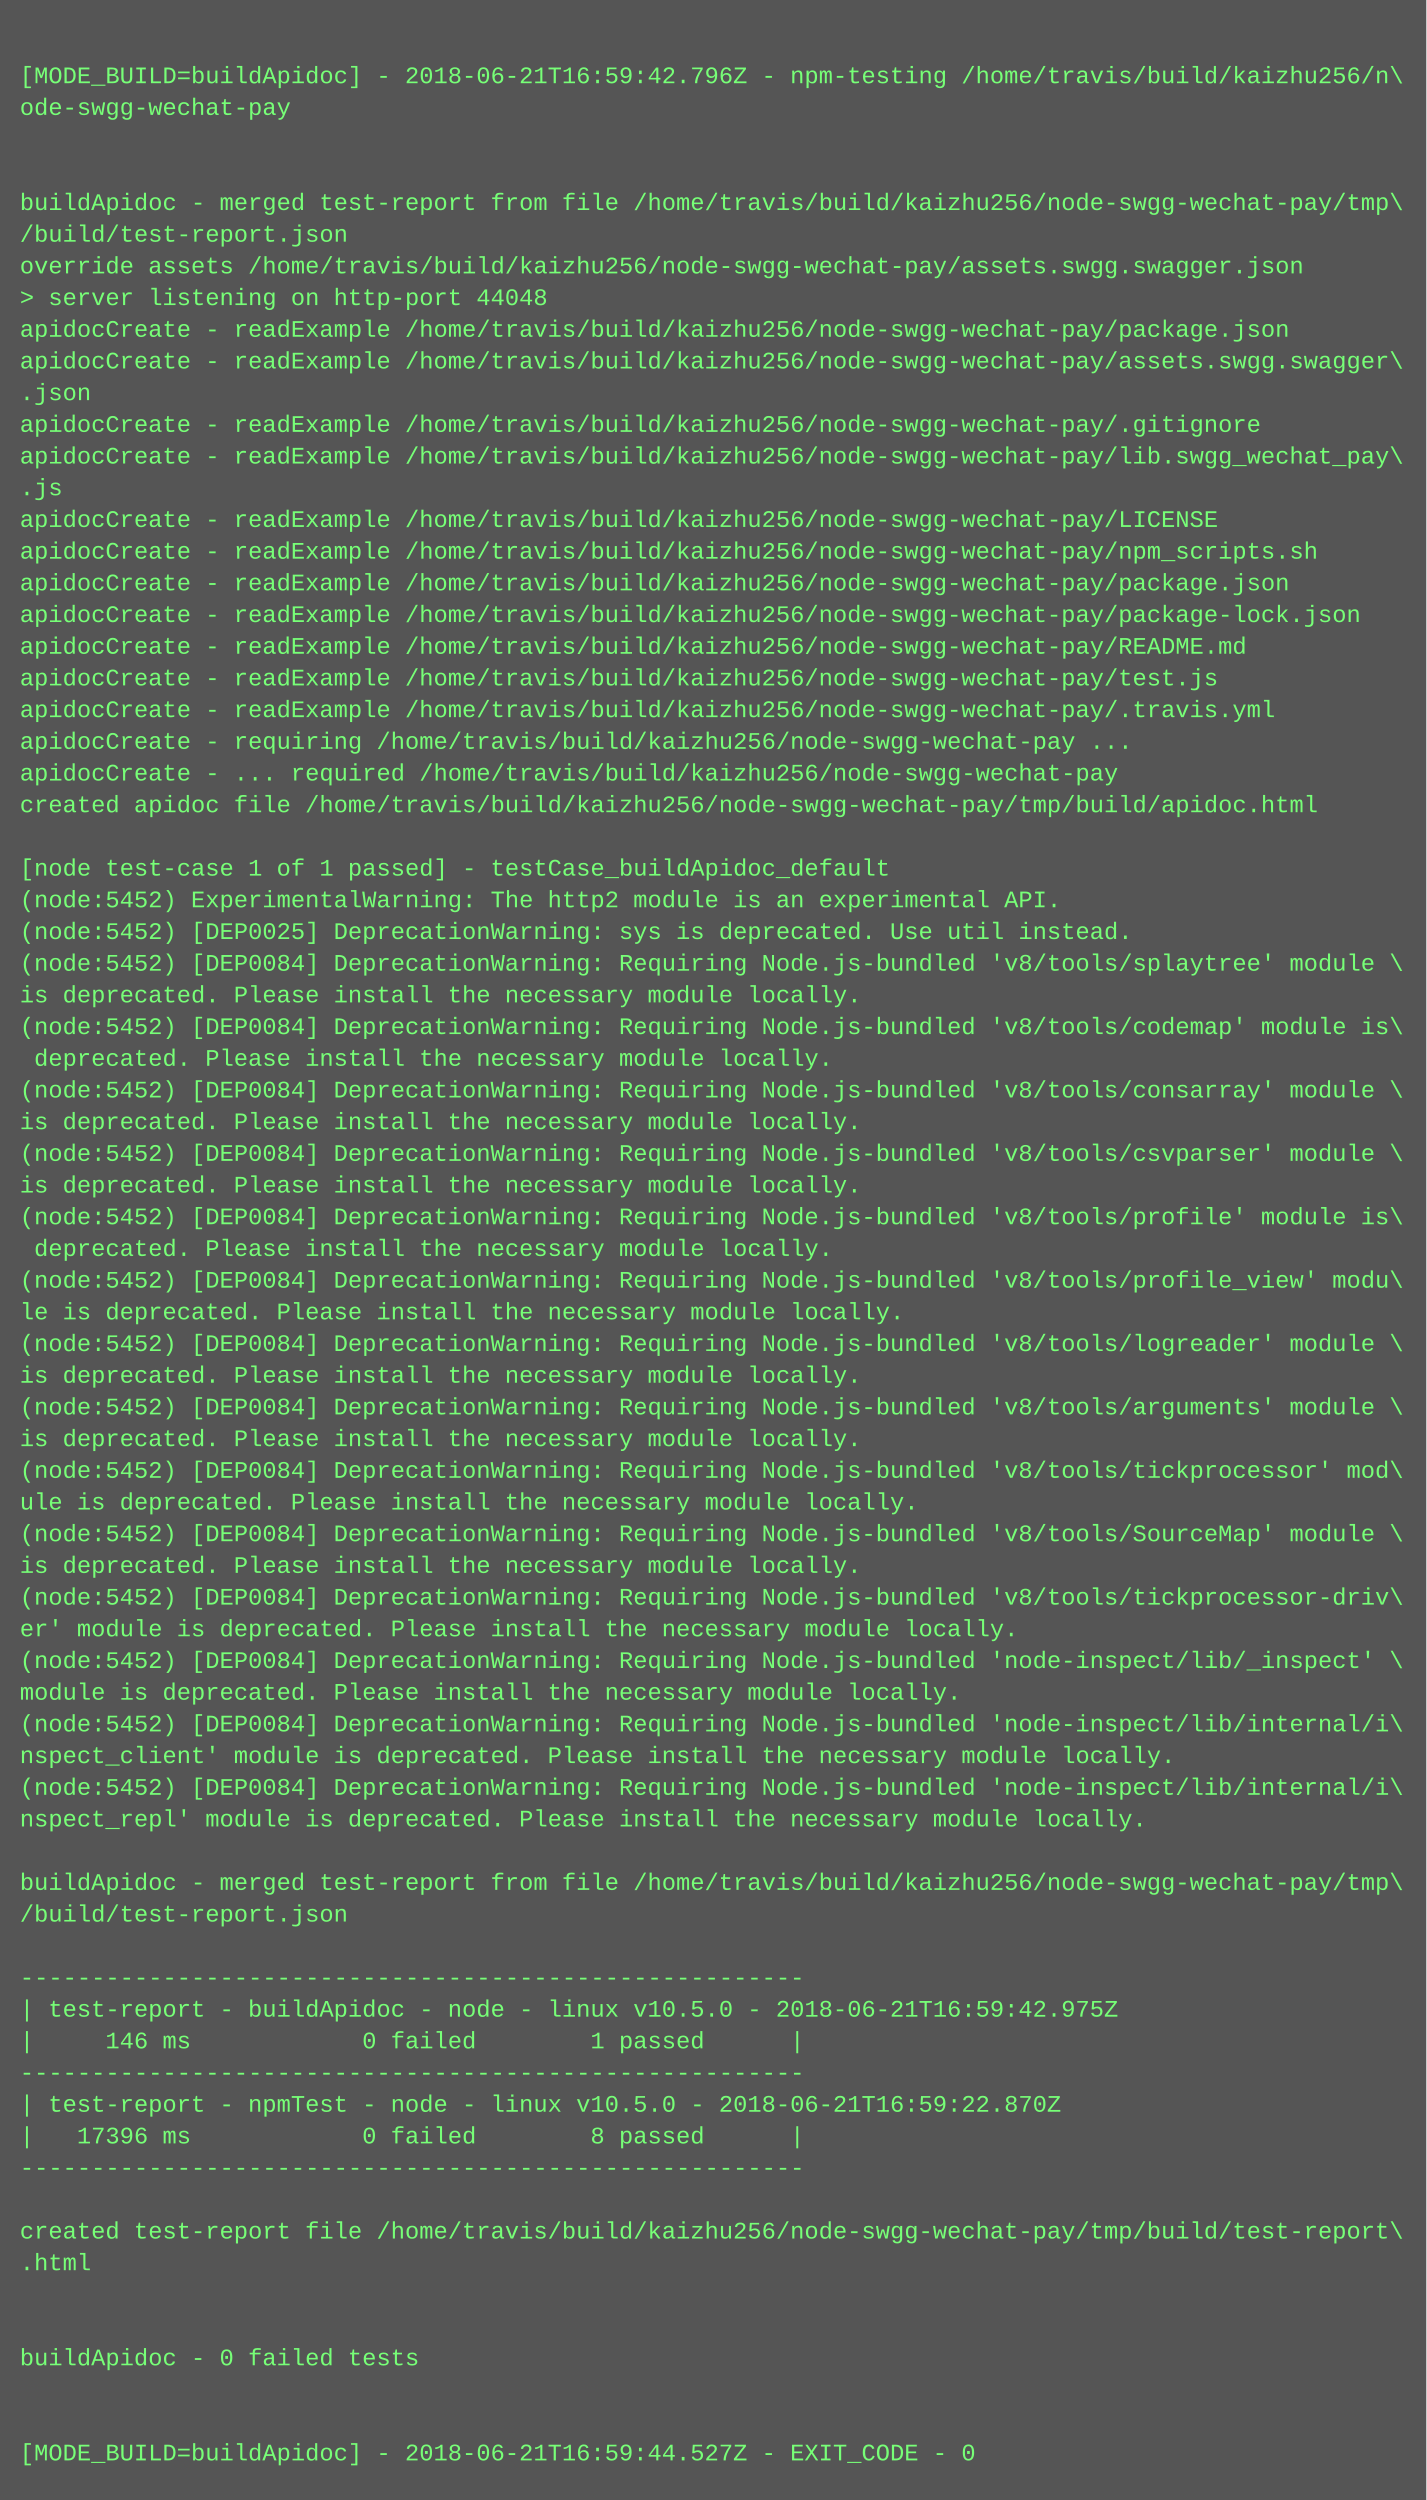
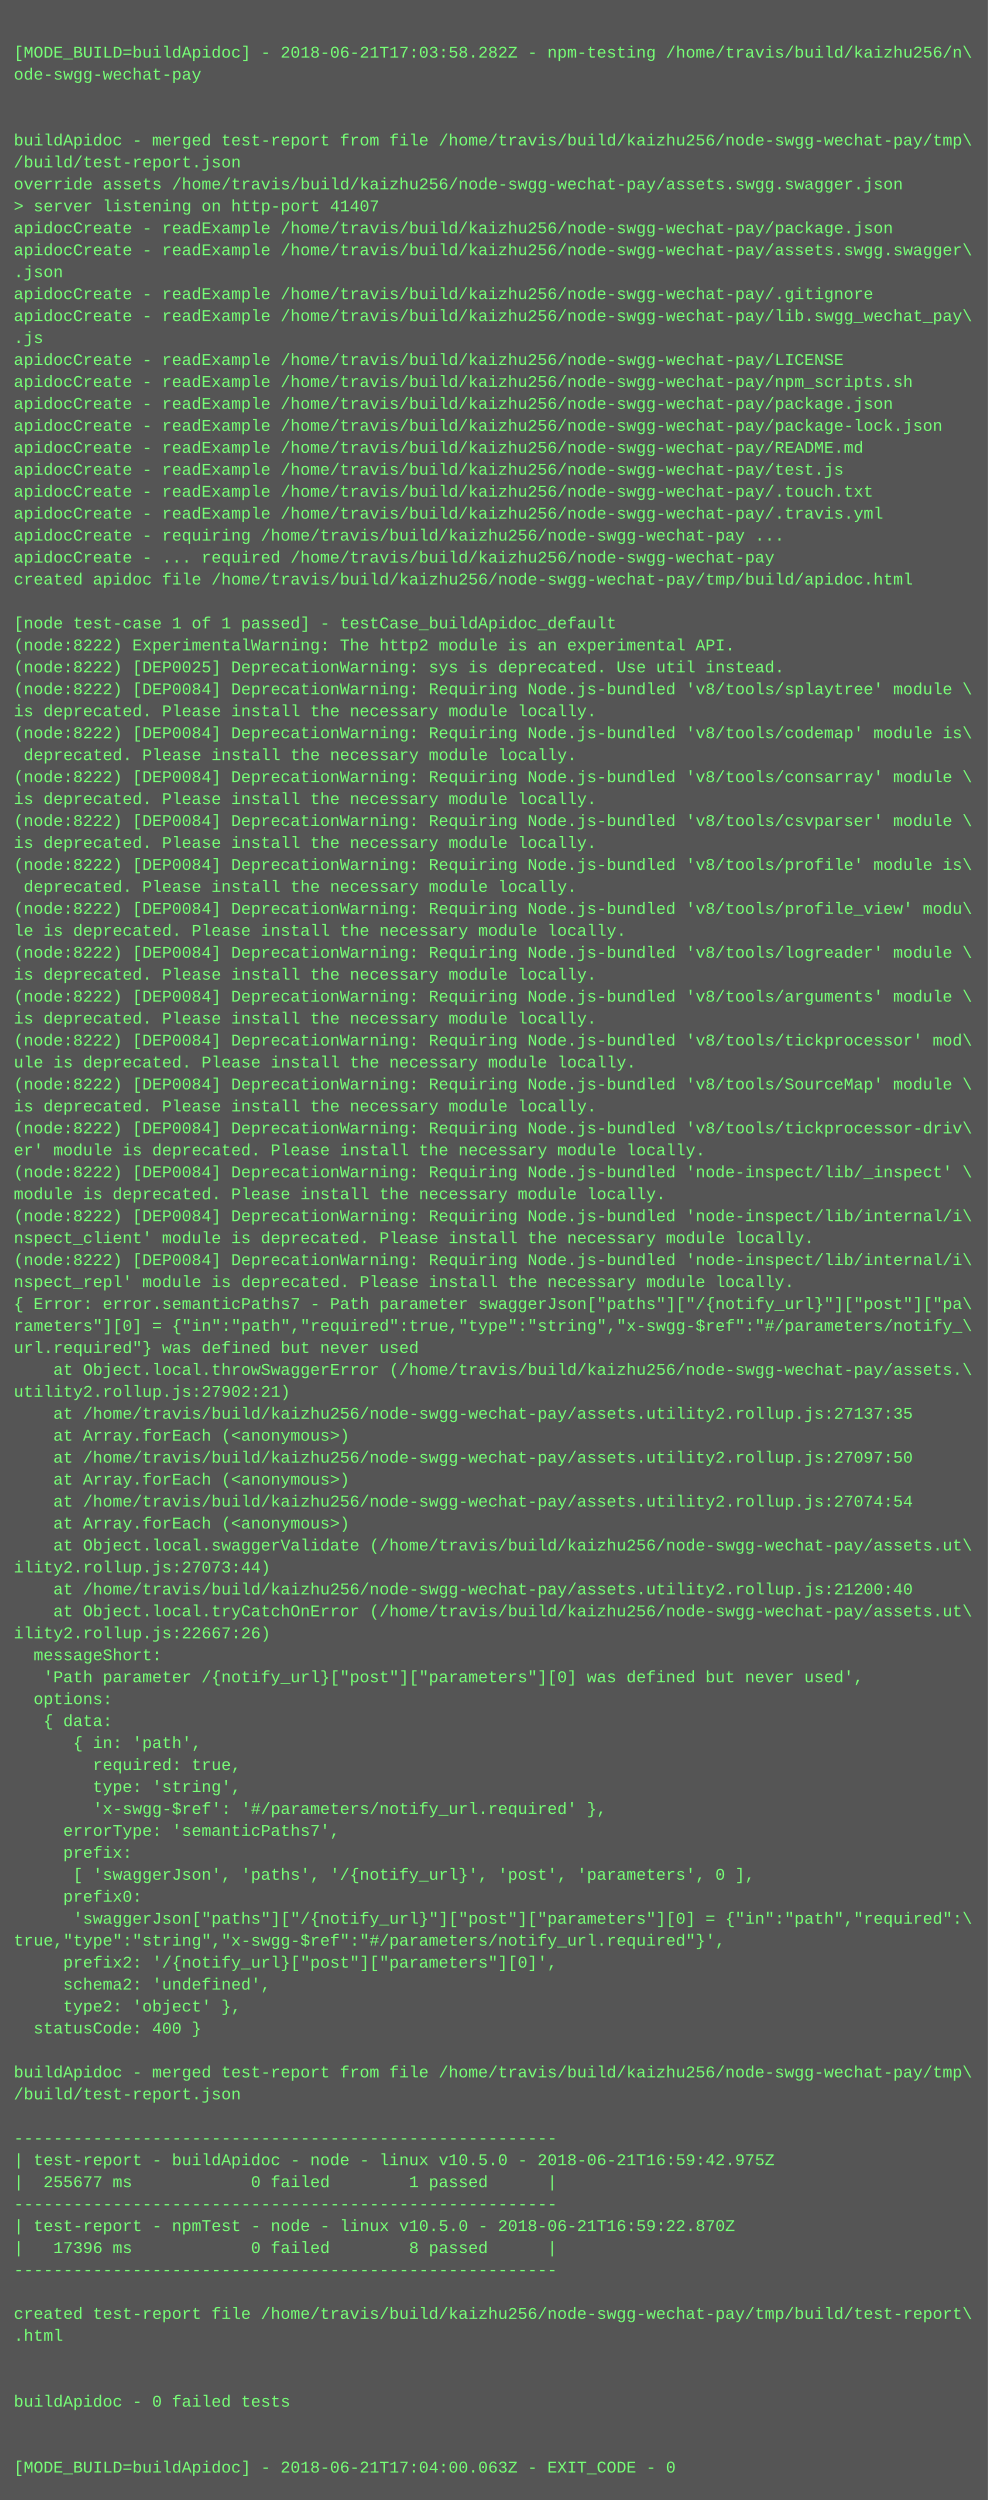
- <svg xmlns="http://www.w3.org/2000/svg" height="1262" width="720">
-   <rect height="1262" fill="#555" width="720" />
+ <svg xmlns="http://www.w3.org/2000/svg" height="1822" width="720">
+   <rect height="1822" fill="#555" width="720" />
  <text fill="#7f7" font-family="Courier New" font-size="12" xml:space="preserve">
    <tspan x="10" y="26" />
-     <tspan x="10" y="42">[MODE_BUILD=buildApidoc] - 2018-06-21T16:59:42.796Z - npm-testing /home/travis/build/kaizhu256/n\</tspan>
+     <tspan x="10" y="42">[MODE_BUILD=buildApidoc] - 2018-06-21T17:03:58.282Z - npm-testing /home/travis/build/kaizhu256/n\</tspan>
    <tspan x="10" y="58">ode-swgg-wechat-pay</tspan>
    <tspan x="10" y="74" />
    <tspan x="10" y="90" />
    <tspan x="10" y="106">buildApidoc - merged test-report from file /home/travis/build/kaizhu256/node-swgg-wechat-pay/tmp\</tspan>
    <tspan x="10" y="122">/build/test-report.json</tspan>
    <tspan x="10" y="138">override assets /home/travis/build/kaizhu256/node-swgg-wechat-pay/assets.swgg.swagger.json</tspan>
-     <tspan x="10" y="154">&gt; server listening on http-port 44048</tspan>
+     <tspan x="10" y="154">&gt; server listening on http-port 41407</tspan>
    <tspan x="10" y="170">apidocCreate - readExample /home/travis/build/kaizhu256/node-swgg-wechat-pay/package.json</tspan>
    <tspan x="10" y="186">apidocCreate - readExample /home/travis/build/kaizhu256/node-swgg-wechat-pay/assets.swgg.swagger\</tspan>
    <tspan x="10" y="202">.json</tspan>
    <tspan x="10" y="218">apidocCreate - readExample /home/travis/build/kaizhu256/node-swgg-wechat-pay/.gitignore</tspan>
    <tspan x="10" y="234">apidocCreate - readExample /home/travis/build/kaizhu256/node-swgg-wechat-pay/lib.swgg_wechat_pay\</tspan>
    <tspan x="10" y="250">.js</tspan>
    <tspan x="10" y="266">apidocCreate - readExample /home/travis/build/kaizhu256/node-swgg-wechat-pay/LICENSE</tspan>
    <tspan x="10" y="282">apidocCreate - readExample /home/travis/build/kaizhu256/node-swgg-wechat-pay/npm_scripts.sh</tspan>
    <tspan x="10" y="298">apidocCreate - readExample /home/travis/build/kaizhu256/node-swgg-wechat-pay/package.json</tspan>
    <tspan x="10" y="314">apidocCreate - readExample /home/travis/build/kaizhu256/node-swgg-wechat-pay/package-lock.json</tspan>
    <tspan x="10" y="330">apidocCreate - readExample /home/travis/build/kaizhu256/node-swgg-wechat-pay/README.md</tspan>
    <tspan x="10" y="346">apidocCreate - readExample /home/travis/build/kaizhu256/node-swgg-wechat-pay/test.js</tspan>
-     <tspan x="10" y="362">apidocCreate - readExample /home/travis/build/kaizhu256/node-swgg-wechat-pay/.travis.yml</tspan>
-     <tspan x="10" y="378">apidocCreate - requiring /home/travis/build/kaizhu256/node-swgg-wechat-pay ...</tspan>
-     <tspan x="10" y="394">apidocCreate - ... required /home/travis/build/kaizhu256/node-swgg-wechat-pay</tspan>
-     <tspan x="10" y="410">created apidoc file /home/travis/build/kaizhu256/node-swgg-wechat-pay/tmp/build/apidoc.html</tspan>
-     <tspan x="10" y="426" />
-     <tspan x="10" y="442">[node test-case 1 of 1 passed] - testCase_buildApidoc_default</tspan>
-     <tspan x="10" y="458">(node:5452) ExperimentalWarning: The http2 module is an experimental API.</tspan>
-     <tspan x="10" y="474">(node:5452) [DEP0025] DeprecationWarning: sys is deprecated. Use util instead.</tspan>
-     <tspan x="10" y="490">(node:5452) [DEP0084] DeprecationWarning: Requiring Node.js-bundled 'v8/tools/splaytree' module \</tspan>
-     <tspan x="10" y="506">is deprecated. Please install the necessary module locally.</tspan>
-     <tspan x="10" y="522">(node:5452) [DEP0084] DeprecationWarning: Requiring Node.js-bundled 'v8/tools/codemap' module is\</tspan>
-     <tspan x="10" y="538"> deprecated. Please install the necessary module locally.</tspan>
-     <tspan x="10" y="554">(node:5452) [DEP0084] DeprecationWarning: Requiring Node.js-bundled 'v8/tools/consarray' module \</tspan>
-     <tspan x="10" y="570">is deprecated. Please install the necessary module locally.</tspan>
-     <tspan x="10" y="586">(node:5452) [DEP0084] DeprecationWarning: Requiring Node.js-bundled 'v8/tools/csvparser' module \</tspan>
-     <tspan x="10" y="602">is deprecated. Please install the necessary module locally.</tspan>
-     <tspan x="10" y="618">(node:5452) [DEP0084] DeprecationWarning: Requiring Node.js-bundled 'v8/tools/profile' module is\</tspan>
-     <tspan x="10" y="634"> deprecated. Please install the necessary module locally.</tspan>
-     <tspan x="10" y="650">(node:5452) [DEP0084] DeprecationWarning: Requiring Node.js-bundled 'v8/tools/profile_view' modu\</tspan>
-     <tspan x="10" y="666">le is deprecated. Please install the necessary module locally.</tspan>
-     <tspan x="10" y="682">(node:5452) [DEP0084] DeprecationWarning: Requiring Node.js-bundled 'v8/tools/logreader' module \</tspan>
-     <tspan x="10" y="698">is deprecated. Please install the necessary module locally.</tspan>
-     <tspan x="10" y="714">(node:5452) [DEP0084] DeprecationWarning: Requiring Node.js-bundled 'v8/tools/arguments' module \</tspan>
-     <tspan x="10" y="730">is deprecated. Please install the necessary module locally.</tspan>
-     <tspan x="10" y="746">(node:5452) [DEP0084] DeprecationWarning: Requiring Node.js-bundled 'v8/tools/tickprocessor' mod\</tspan>
-     <tspan x="10" y="762">ule is deprecated. Please install the necessary module locally.</tspan>
-     <tspan x="10" y="778">(node:5452) [DEP0084] DeprecationWarning: Requiring Node.js-bundled 'v8/tools/SourceMap' module \</tspan>
-     <tspan x="10" y="794">is deprecated. Please install the necessary module locally.</tspan>
-     <tspan x="10" y="810">(node:5452) [DEP0084] DeprecationWarning: Requiring Node.js-bundled 'v8/tools/tickprocessor-driv\</tspan>
-     <tspan x="10" y="826">er' module is deprecated. Please install the necessary module locally.</tspan>
-     <tspan x="10" y="842">(node:5452) [DEP0084] DeprecationWarning: Requiring Node.js-bundled 'node-inspect/lib/_inspect' \</tspan>
-     <tspan x="10" y="858">module is deprecated. Please install the necessary module locally.</tspan>
-     <tspan x="10" y="874">(node:5452) [DEP0084] DeprecationWarning: Requiring Node.js-bundled 'node-inspect/lib/internal/i\</tspan>
-     <tspan x="10" y="890">nspect_client' module is deprecated. Please install the necessary module locally.</tspan>
-     <tspan x="10" y="906">(node:5452) [DEP0084] DeprecationWarning: Requiring Node.js-bundled 'node-inspect/lib/internal/i\</tspan>
-     <tspan x="10" y="922">nspect_repl' module is deprecated. Please install the necessary module locally.</tspan>
-     <tspan x="10" y="938" />
-     <tspan x="10" y="954">buildApidoc - merged test-report from file /home/travis/build/kaizhu256/node-swgg-wechat-pay/tmp\</tspan>
-     <tspan x="10" y="970">/build/test-report.json</tspan>
-     <tspan x="10" y="986" />
-     <tspan x="10" y="1002">-------------------------------------------------------</tspan>
-     <tspan x="10" y="1018">| test-report - buildApidoc - node - linux v10.5.0 - 2018-06-21T16:59:42.975Z</tspan>
-     <tspan x="10" y="1034">|     146 ms            0 failed        1 passed      |</tspan>
-     <tspan x="10" y="1050">-------------------------------------------------------</tspan>
-     <tspan x="10" y="1066">| test-report - npmTest - node - linux v10.5.0 - 2018-06-21T16:59:22.870Z</tspan>
-     <tspan x="10" y="1082">|   17396 ms            0 failed        8 passed      |</tspan>
-     <tspan x="10" y="1098">-------------------------------------------------------</tspan>
-     <tspan x="10" y="1114" />
-     <tspan x="10" y="1130">created test-report file /home/travis/build/kaizhu256/node-swgg-wechat-pay/tmp/build/test-report\</tspan>
-     <tspan x="10" y="1146">.html</tspan>
-     <tspan x="10" y="1162" />
-     <tspan x="10" y="1178" />
-     <tspan x="10" y="1194">buildApidoc - 0 failed tests</tspan>
-     <tspan x="10" y="1210" />
-     <tspan x="10" y="1226" />
-     <tspan x="10" y="1242">[MODE_BUILD=buildApidoc] - 2018-06-21T16:59:44.527Z - EXIT_CODE - 0</tspan>
+     <tspan x="10" y="362">apidocCreate - readExample /home/travis/build/kaizhu256/node-swgg-wechat-pay/.touch.txt</tspan>
+     <tspan x="10" y="378">apidocCreate - readExample /home/travis/build/kaizhu256/node-swgg-wechat-pay/.travis.yml</tspan>
+     <tspan x="10" y="394">apidocCreate - requiring /home/travis/build/kaizhu256/node-swgg-wechat-pay ...</tspan>
+     <tspan x="10" y="410">apidocCreate - ... required /home/travis/build/kaizhu256/node-swgg-wechat-pay</tspan>
+     <tspan x="10" y="426">created apidoc file /home/travis/build/kaizhu256/node-swgg-wechat-pay/tmp/build/apidoc.html</tspan>
+     <tspan x="10" y="442" />
+     <tspan x="10" y="458">[node test-case 1 of 1 passed] - testCase_buildApidoc_default</tspan>
+     <tspan x="10" y="474">(node:8222) ExperimentalWarning: The http2 module is an experimental API.</tspan>
+     <tspan x="10" y="490">(node:8222) [DEP0025] DeprecationWarning: sys is deprecated. Use util instead.</tspan>
+     <tspan x="10" y="506">(node:8222) [DEP0084] DeprecationWarning: Requiring Node.js-bundled 'v8/tools/splaytree' module \</tspan>
+     <tspan x="10" y="522">is deprecated. Please install the necessary module locally.</tspan>
+     <tspan x="10" y="538">(node:8222) [DEP0084] DeprecationWarning: Requiring Node.js-bundled 'v8/tools/codemap' module is\</tspan>
+     <tspan x="10" y="554"> deprecated. Please install the necessary module locally.</tspan>
+     <tspan x="10" y="570">(node:8222) [DEP0084] DeprecationWarning: Requiring Node.js-bundled 'v8/tools/consarray' module \</tspan>
+     <tspan x="10" y="586">is deprecated. Please install the necessary module locally.</tspan>
+     <tspan x="10" y="602">(node:8222) [DEP0084] DeprecationWarning: Requiring Node.js-bundled 'v8/tools/csvparser' module \</tspan>
+     <tspan x="10" y="618">is deprecated. Please install the necessary module locally.</tspan>
+     <tspan x="10" y="634">(node:8222) [DEP0084] DeprecationWarning: Requiring Node.js-bundled 'v8/tools/profile' module is\</tspan>
+     <tspan x="10" y="650"> deprecated. Please install the necessary module locally.</tspan>
+     <tspan x="10" y="666">(node:8222) [DEP0084] DeprecationWarning: Requiring Node.js-bundled 'v8/tools/profile_view' modu\</tspan>
+     <tspan x="10" y="682">le is deprecated. Please install the necessary module locally.</tspan>
+     <tspan x="10" y="698">(node:8222) [DEP0084] DeprecationWarning: Requiring Node.js-bundled 'v8/tools/logreader' module \</tspan>
+     <tspan x="10" y="714">is deprecated. Please install the necessary module locally.</tspan>
+     <tspan x="10" y="730">(node:8222) [DEP0084] DeprecationWarning: Requiring Node.js-bundled 'v8/tools/arguments' module \</tspan>
+     <tspan x="10" y="746">is deprecated. Please install the necessary module locally.</tspan>
+     <tspan x="10" y="762">(node:8222) [DEP0084] DeprecationWarning: Requiring Node.js-bundled 'v8/tools/tickprocessor' mod\</tspan>
+     <tspan x="10" y="778">ule is deprecated. Please install the necessary module locally.</tspan>
+     <tspan x="10" y="794">(node:8222) [DEP0084] DeprecationWarning: Requiring Node.js-bundled 'v8/tools/SourceMap' module \</tspan>
+     <tspan x="10" y="810">is deprecated. Please install the necessary module locally.</tspan>
+     <tspan x="10" y="826">(node:8222) [DEP0084] DeprecationWarning: Requiring Node.js-bundled 'v8/tools/tickprocessor-driv\</tspan>
+     <tspan x="10" y="842">er' module is deprecated. Please install the necessary module locally.</tspan>
+     <tspan x="10" y="858">(node:8222) [DEP0084] DeprecationWarning: Requiring Node.js-bundled 'node-inspect/lib/_inspect' \</tspan>
+     <tspan x="10" y="874">module is deprecated. Please install the necessary module locally.</tspan>
+     <tspan x="10" y="890">(node:8222) [DEP0084] DeprecationWarning: Requiring Node.js-bundled 'node-inspect/lib/internal/i\</tspan>
+     <tspan x="10" y="906">nspect_client' module is deprecated. Please install the necessary module locally.</tspan>
+     <tspan x="10" y="922">(node:8222) [DEP0084] DeprecationWarning: Requiring Node.js-bundled 'node-inspect/lib/internal/i\</tspan>
+     <tspan x="10" y="938">nspect_repl' module is deprecated. Please install the necessary module locally.</tspan>
+     <tspan x="10" y="954">{ Error: error.semanticPaths7 - Path parameter swaggerJson["paths"]["/{notify_url}"]["post"]["pa\</tspan>
+     <tspan x="10" y="970">rameters"][0] = {"in":"path","required":true,"type":"string","x-swgg-$ref":"#/parameters/notify_\</tspan>
+     <tspan x="10" y="986">url.required"} was defined but never used</tspan>
+     <tspan x="10" y="1002">    at Object.local.throwSwaggerError (/home/travis/build/kaizhu256/node-swgg-wechat-pay/assets.\</tspan>
+     <tspan x="10" y="1018">utility2.rollup.js:27902:21)</tspan>
+     <tspan x="10" y="1034">    at /home/travis/build/kaizhu256/node-swgg-wechat-pay/assets.utility2.rollup.js:27137:35</tspan>
+     <tspan x="10" y="1050">    at Array.forEach (&lt;anonymous&gt;)</tspan>
+     <tspan x="10" y="1066">    at /home/travis/build/kaizhu256/node-swgg-wechat-pay/assets.utility2.rollup.js:27097:50</tspan>
+     <tspan x="10" y="1082">    at Array.forEach (&lt;anonymous&gt;)</tspan>
+     <tspan x="10" y="1098">    at /home/travis/build/kaizhu256/node-swgg-wechat-pay/assets.utility2.rollup.js:27074:54</tspan>
+     <tspan x="10" y="1114">    at Array.forEach (&lt;anonymous&gt;)</tspan>
+     <tspan x="10" y="1130">    at Object.local.swaggerValidate (/home/travis/build/kaizhu256/node-swgg-wechat-pay/assets.ut\</tspan>
+     <tspan x="10" y="1146">ility2.rollup.js:27073:44)</tspan>
+     <tspan x="10" y="1162">    at /home/travis/build/kaizhu256/node-swgg-wechat-pay/assets.utility2.rollup.js:21200:40</tspan>
+     <tspan x="10" y="1178">    at Object.local.tryCatchOnError (/home/travis/build/kaizhu256/node-swgg-wechat-pay/assets.ut\</tspan>
+     <tspan x="10" y="1194">ility2.rollup.js:22667:26)</tspan>
+     <tspan x="10" y="1210">  messageShort:</tspan>
+     <tspan x="10" y="1226">   'Path parameter /{notify_url}["post"]["parameters"][0] was defined but never used',</tspan>
+     <tspan x="10" y="1242">  options:</tspan>
+     <tspan x="10" y="1258">   { data:</tspan>
+     <tspan x="10" y="1274">      { in: 'path',</tspan>
+     <tspan x="10" y="1290">        required: true,</tspan>
+     <tspan x="10" y="1306">        type: 'string',</tspan>
+     <tspan x="10" y="1322">        'x-swgg-$ref': '#/parameters/notify_url.required' },</tspan>
+     <tspan x="10" y="1338">     errorType: 'semanticPaths7',</tspan>
+     <tspan x="10" y="1354">     prefix:</tspan>
+     <tspan x="10" y="1370">      [ 'swaggerJson', 'paths', '/{notify_url}', 'post', 'parameters', 0 ],</tspan>
+     <tspan x="10" y="1386">     prefix0:</tspan>
+     <tspan x="10" y="1402">      'swaggerJson["paths"]["/{notify_url}"]["post"]["parameters"][0] = {"in":"path","required":\</tspan>
+     <tspan x="10" y="1418">true,"type":"string","x-swgg-$ref":"#/parameters/notify_url.required"}',</tspan>
+     <tspan x="10" y="1434">     prefix2: '/{notify_url}["post"]["parameters"][0]',</tspan>
+     <tspan x="10" y="1450">     schema2: 'undefined',</tspan>
+     <tspan x="10" y="1466">     type2: 'object' },</tspan>
+     <tspan x="10" y="1482">  statusCode: 400 }</tspan>
+     <tspan x="10" y="1498" />
+     <tspan x="10" y="1514">buildApidoc - merged test-report from file /home/travis/build/kaizhu256/node-swgg-wechat-pay/tmp\</tspan>
+     <tspan x="10" y="1530">/build/test-report.json</tspan>
+     <tspan x="10" y="1546" />
+     <tspan x="10" y="1562">-------------------------------------------------------</tspan>
+     <tspan x="10" y="1578">| test-report - buildApidoc - node - linux v10.5.0 - 2018-06-21T16:59:42.975Z</tspan>
+     <tspan x="10" y="1594">|  255677 ms            0 failed        1 passed      |</tspan>
+     <tspan x="10" y="1610">-------------------------------------------------------</tspan>
+     <tspan x="10" y="1626">| test-report - npmTest - node - linux v10.5.0 - 2018-06-21T16:59:22.870Z</tspan>
+     <tspan x="10" y="1642">|   17396 ms            0 failed        8 passed      |</tspan>
+     <tspan x="10" y="1658">-------------------------------------------------------</tspan>
+     <tspan x="10" y="1674" />
+     <tspan x="10" y="1690">created test-report file /home/travis/build/kaizhu256/node-swgg-wechat-pay/tmp/build/test-report\</tspan>
+     <tspan x="10" y="1706">.html</tspan>
+     <tspan x="10" y="1722" />
+     <tspan x="10" y="1738" />
+     <tspan x="10" y="1754">buildApidoc - 0 failed tests</tspan>
+     <tspan x="10" y="1770" />
+     <tspan x="10" y="1786" />
+     <tspan x="10" y="1802">[MODE_BUILD=buildApidoc] - 2018-06-21T17:04:00.063Z - EXIT_CODE - 0</tspan>
  </text>
</svg>
